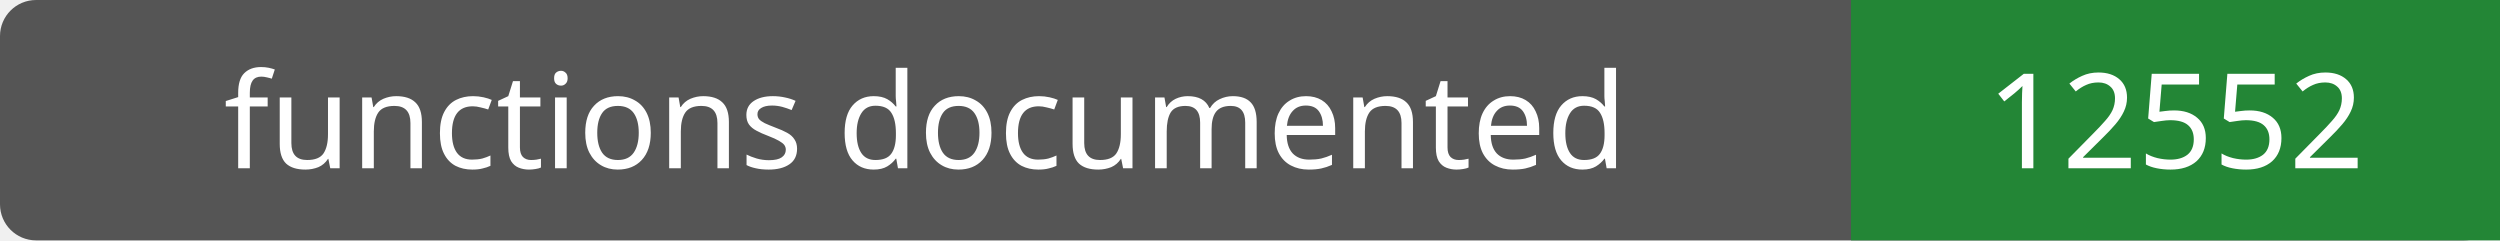
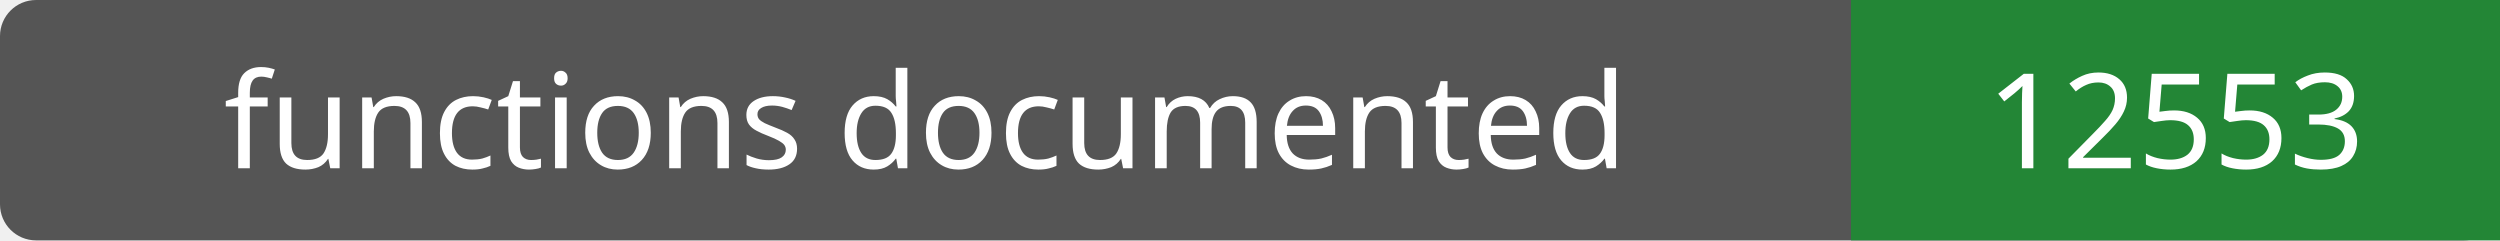
- <svg xmlns="http://www.w3.org/2000/svg" width="208" height="20" role="img" aria-label="functions documented: 12552">
+ <svg xmlns="http://www.w3.org/2000/svg" width="208" height="20" role="img" aria-label="functions documented: 12553">
  <rect width="208" height="20" rx="3" fill="#555" />
  <path fill="#238636" d="M154 0h54v20H154z" />
  <g fill="#fff" text-anchor="middle" font-family="Verdana,sans-serif" font-size="11">
    <text x="77.0" y="14">functions documented</text>
-     <text x="181.0" y="14">12552</text>
+     <text x="181.0" y="14">12553</text>
  </g>
</svg>
